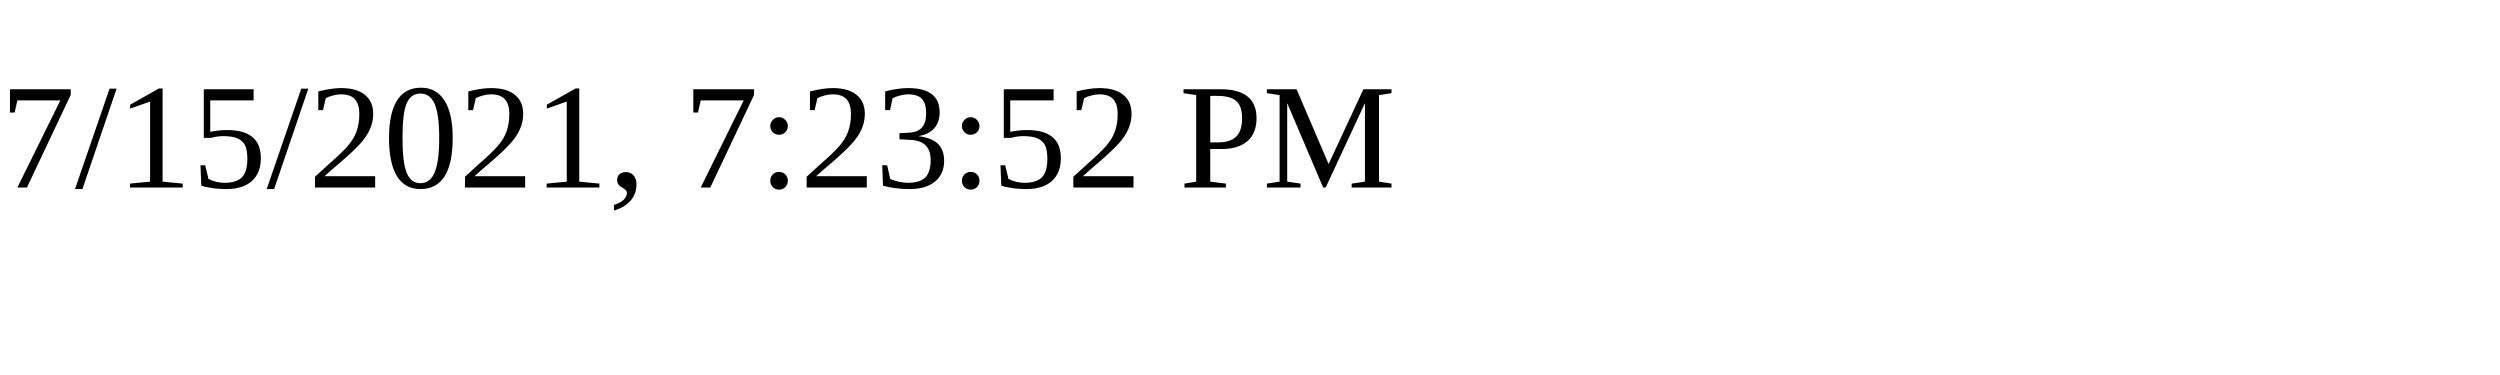
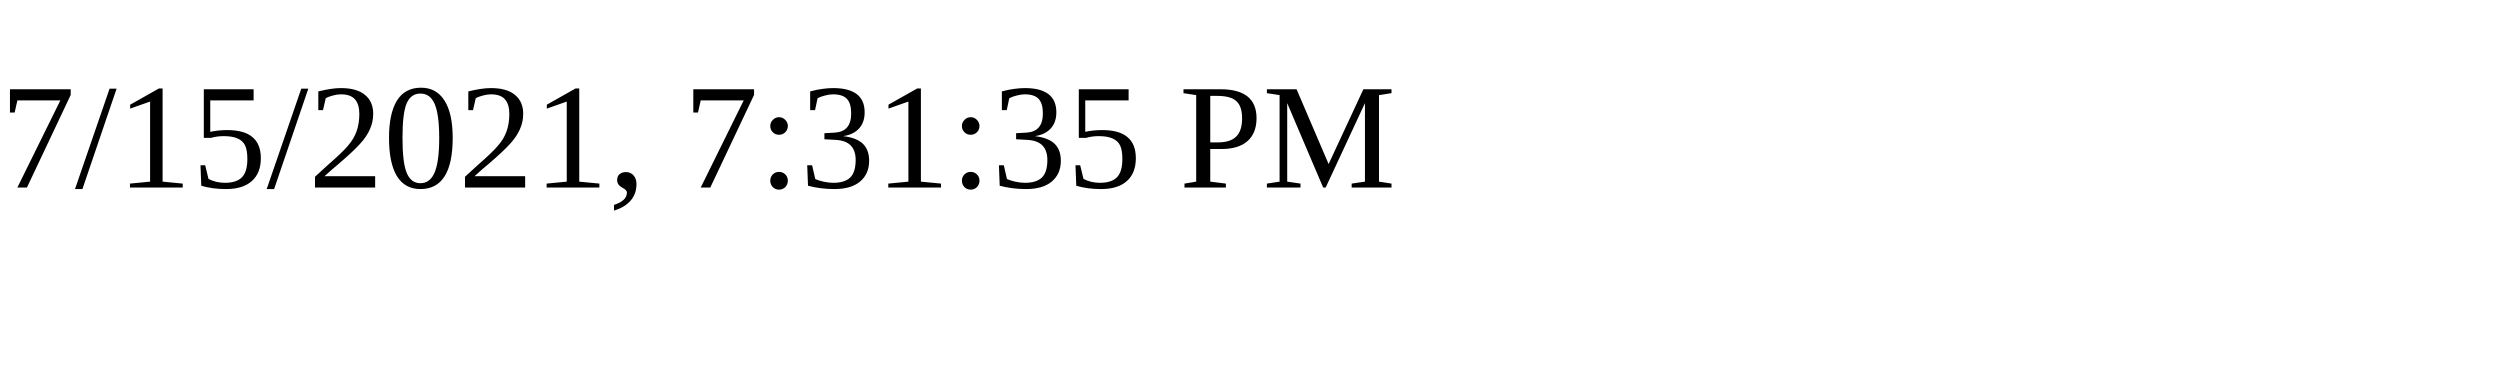
<svg xmlns="http://www.w3.org/2000/svg" height="30" width="200">
-   <text x="0" y="15">7/15/2021, 7:23:52 PM</text>
+   <text x="0" y="15">7/15/2021, 7:31:35 PM</text>
</svg>
